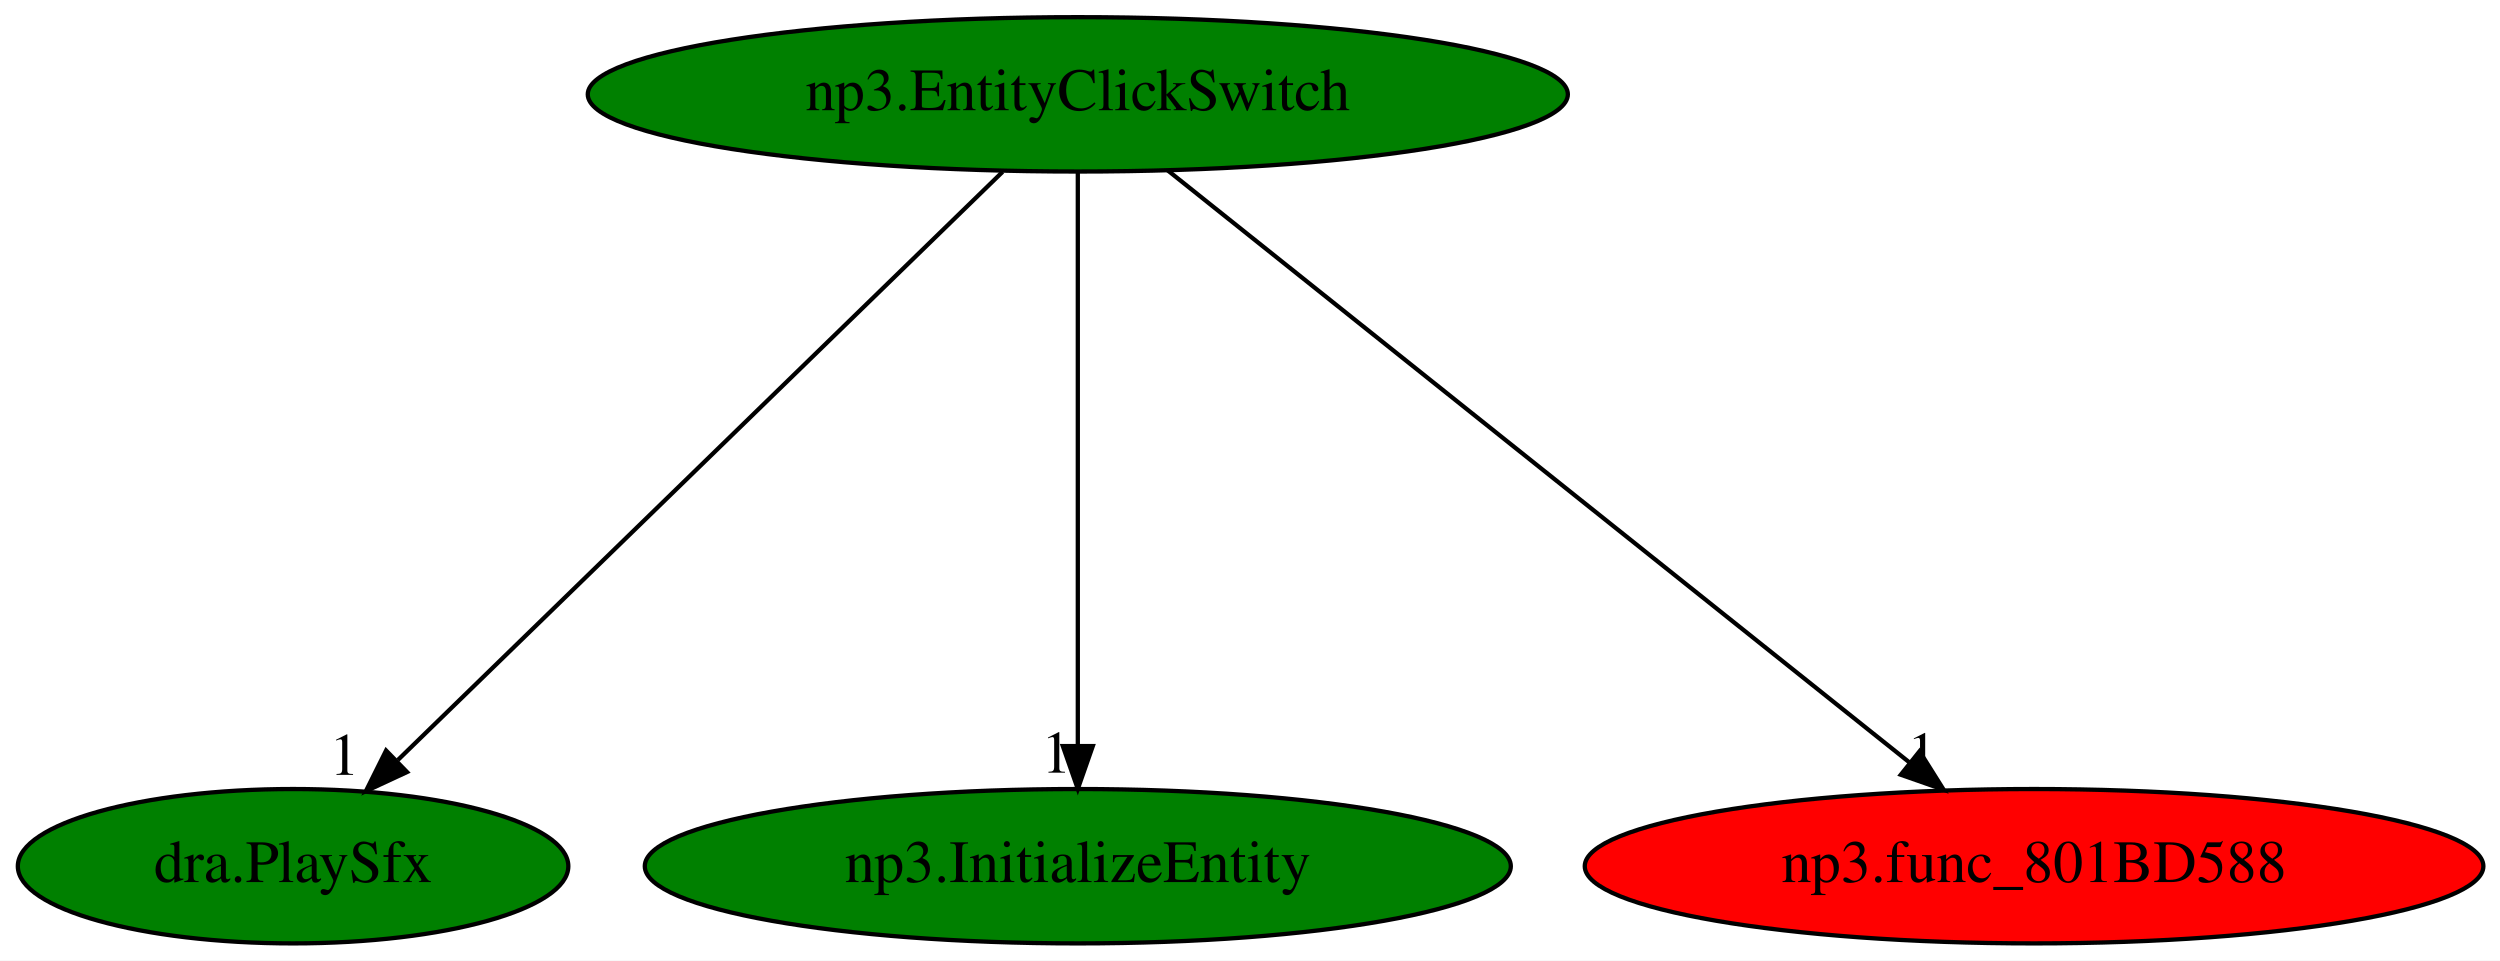
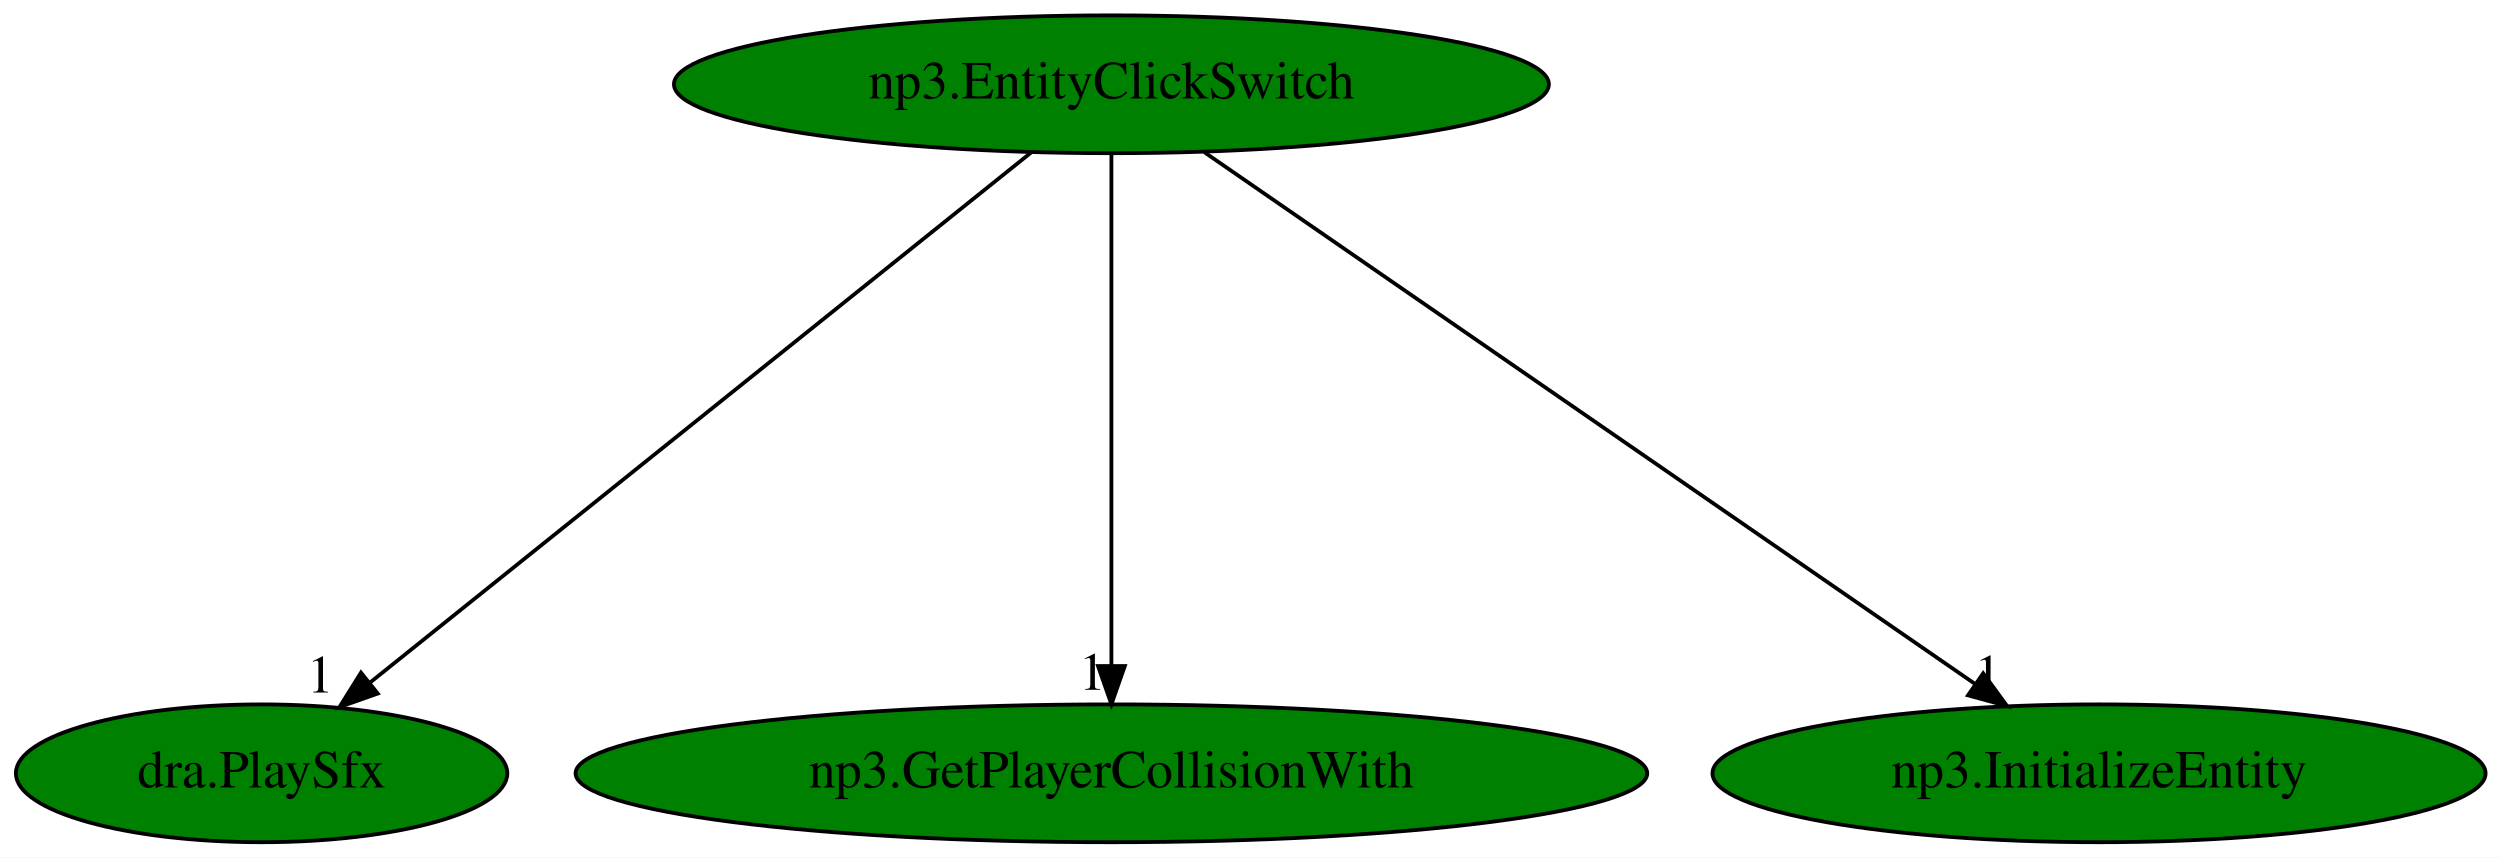
- <svg xmlns="http://www.w3.org/2000/svg" xmlns:xlink="http://www.w3.org/1999/xlink" width="583pt" height="224pt" viewBox="0.00 0.00 582.99 224.00">
+ <svg xmlns="http://www.w3.org/2000/svg" xmlns:xlink="http://www.w3.org/1999/xlink" width="653pt" height="224pt" viewBox="0.00 0.00 653.09 224.00">
  <g id="graph0" class="graph" transform="scale(1 1) rotate(0) translate(4 220)">
-     <polygon fill="white" stroke="transparent" points="-4,4 -4,-220 578.99,-220 578.99,4 -4,4" />
+     <polygon fill="white" stroke="transparent" points="-4,4 -4,-220 649.09,-220 649.09,4 -4,4" />
    <g id="node1" class="node">
-       <ellipse fill="green" stroke="black" cx="247.34" cy="-198" rx="114.28" ry="18" />
-       <text text-anchor="middle" x="247.34" y="-194.3" font-family="Times,serif" font-size="14.00">np3.EntityClickSwitch</text>
+       <ellipse fill="green" stroke="black" cx="286.34" cy="-198" rx="114.28" ry="18" />
+       <text text-anchor="middle" x="286.34" y="-194.3" font-family="Times,serif" font-size="14.00">np3.EntityClickSwitch</text>
    </g>
    <g id="node2" class="node">
      <g id="a_node2">
        <a xlink:href="dra.PlaySfx.svg" xlink:title="dra.PlaySfx">
          <ellipse fill="green" stroke="black" cx="64.34" cy="-18" rx="64.19" ry="18" />
          <text text-anchor="middle" x="64.34" y="-14.3" font-family="Times,serif" font-size="14.00">dra.PlaySfx</text>
        </a>
      </g>
    </g>
    <g id="edge1" class="edge">
-       <path fill="none" stroke="black" d="M229.8,-179.93C196.97,-148.01 126.23,-79.19 88.77,-42.76" />
-       <polygon fill="black" stroke="black" points="90.91,-39.96 81.31,-35.5 86.03,-44.98 90.91,-39.96" />
-       <text text-anchor="middle" x="76.31" y="-39.3" font-family="Times,serif" font-size="14.00">1</text>
+       <path fill="none" stroke="black" d="M265.46,-180.25C225.42,-148.15 137.85,-77.93 92.62,-41.67" />
+       <polygon fill="black" stroke="black" points="94.68,-38.84 84.69,-35.31 90.3,-44.3 94.68,-38.84" />
+       <text text-anchor="middle" x="79.69" y="-39.11" font-family="Times,serif" font-size="14.00">1</text>
    </g>
    <g id="node3" class="node">
      <g id="a_node3">
-         <a xlink:href="np3.InitializeEntity.svg" xlink:title="np3.InitializeEntity">
-           <ellipse fill="green" stroke="black" cx="247.34" cy="-18" rx="100.98" ry="18" />
-           <text text-anchor="middle" x="247.34" y="-14.3" font-family="Times,serif" font-size="14.00">np3.InitializeEntity</text>
+         <a xlink:href="np3.GetPlayerCollisionWith.svg" xlink:title="np3.GetPlayerCollisionWith">
+           <ellipse fill="green" stroke="black" cx="286.34" cy="-18" rx="139.98" ry="18" />
+           <text text-anchor="middle" x="286.34" y="-14.3" font-family="Times,serif" font-size="14.00">np3.GetPlayerCollisionWith</text>
        </a>
      </g>
    </g>
    <g id="edge2" class="edge">
-       <path fill="none" stroke="black" d="M247.34,-179.93C247.34,-148.97 247.34,-83.3 247.34,-46.13" />
-       <polygon fill="black" stroke="black" points="250.84,-46.02 247.34,-36.02 243.84,-46.02 250.84,-46.02" />
-       <text text-anchor="middle" x="242.34" y="-39.82" font-family="Times,serif" font-size="14.00">1</text>
+       <path fill="none" stroke="black" d="M286.34,-179.93C286.34,-148.97 286.34,-83.3 286.34,-46.13" />
+       <polygon fill="black" stroke="black" points="289.84,-46.02 286.34,-36.02 282.84,-46.02 289.84,-46.02" />
+       <text text-anchor="middle" x="281.34" y="-39.82" font-family="Times,serif" font-size="14.00">1</text>
    </g>
    <g id="node4" class="node">
      <g id="a_node4">
-         <a xlink:href="np3.func_801BD588.svg" xlink:title="np3.func_801BD588">
-           <ellipse fill="red" stroke="black" cx="470.34" cy="-18" rx="104.78" ry="18" />
-           <text text-anchor="middle" x="470.34" y="-14.3" font-family="Times,serif" font-size="14.00">np3.func_801BD588</text>
+         <a xlink:href="np3.InitializeEntity.svg" xlink:title="np3.InitializeEntity">
+           <ellipse fill="green" stroke="black" cx="544.34" cy="-18" rx="100.98" ry="18" />
+           <text text-anchor="middle" x="544.34" y="-14.3" font-family="Times,serif" font-size="14.00">np3.InitializeEntity</text>
        </a>
      </g>
    </g>
    <g id="edge3" class="edge">
-       <path fill="none" stroke="black" d="M268.32,-180.25C308.34,-148.32 395.62,-78.65 441.24,-42.23" />
-       <polygon fill="black" stroke="black" points="443.63,-44.8 449.26,-35.83 439.26,-39.33 443.63,-44.8" />
-       <text text-anchor="middle" x="444.26" y="-39.63" font-family="Times,serif" font-size="14.00">1</text>
+       <path fill="none" stroke="black" d="M310.62,-180.25C357.31,-148.04 459.67,-77.42 512.06,-41.27" />
+       <polygon fill="black" stroke="black" points="514.08,-44.13 520.32,-35.57 510.11,-38.37 514.08,-44.13" />
+       <text text-anchor="middle" x="515.32" y="-39.37" font-family="Times,serif" font-size="14.00">1</text>
    </g>
  </g>
</svg>
